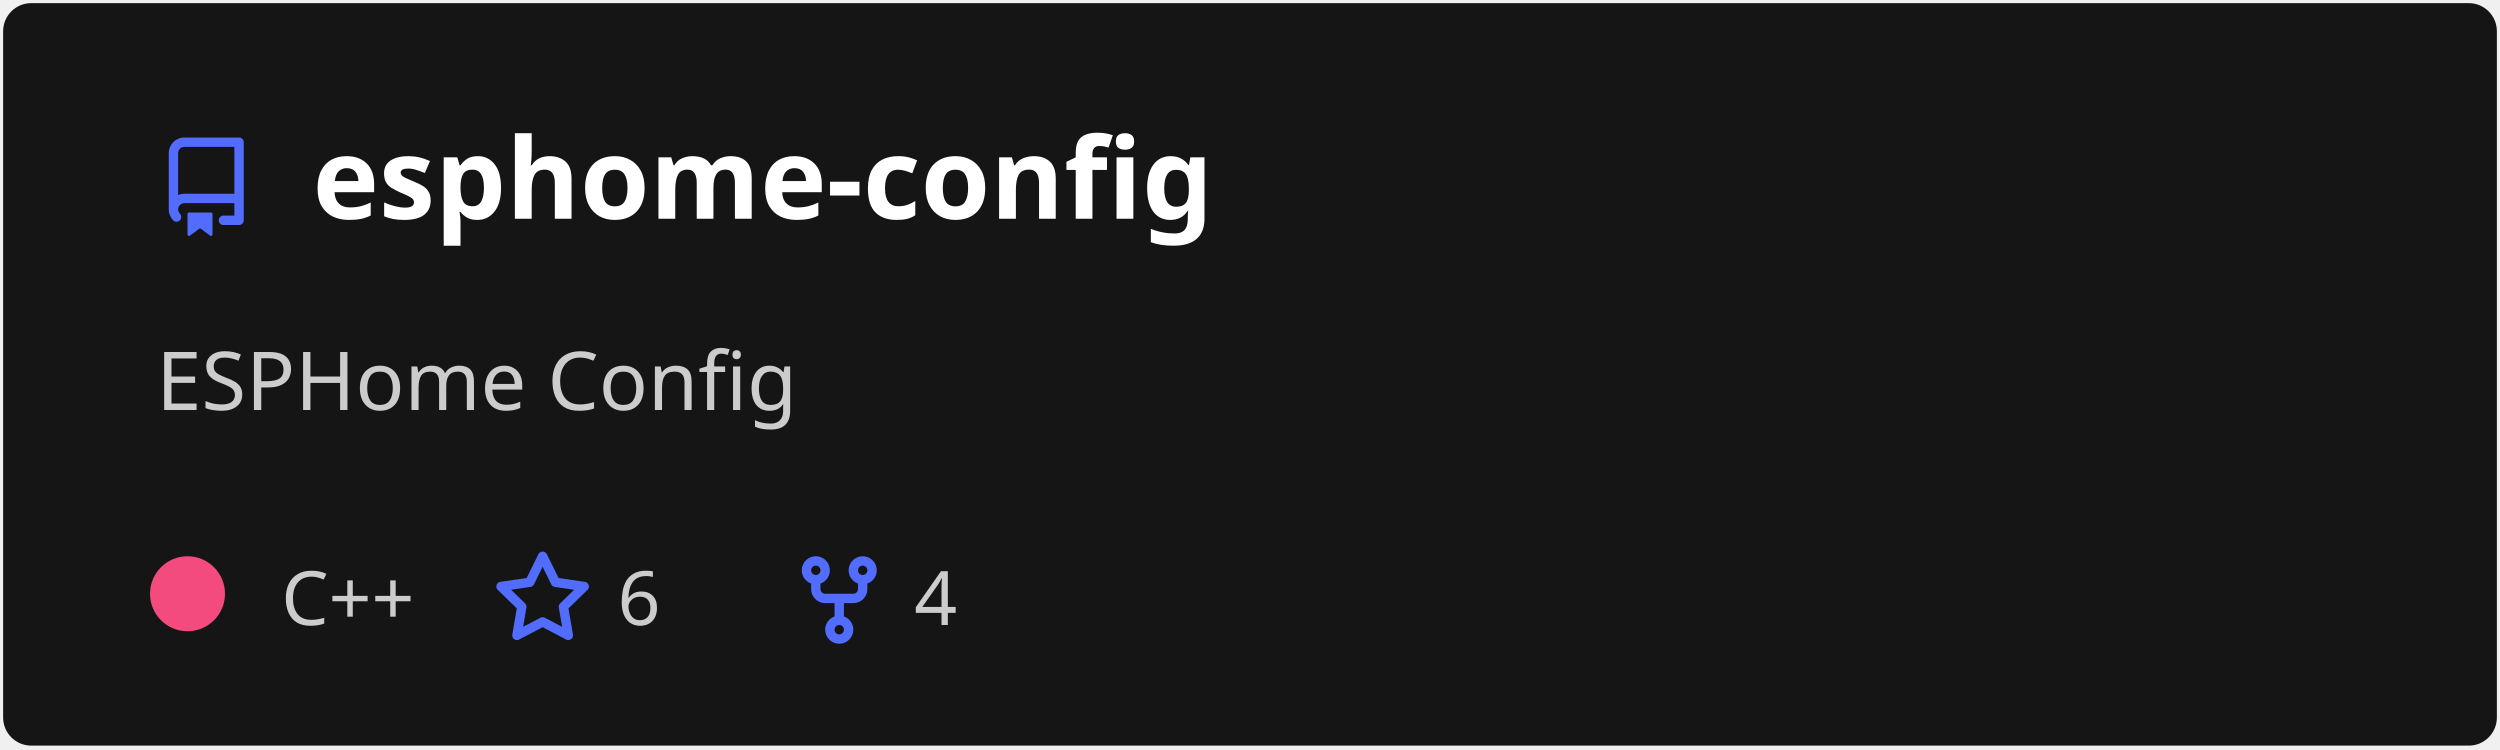
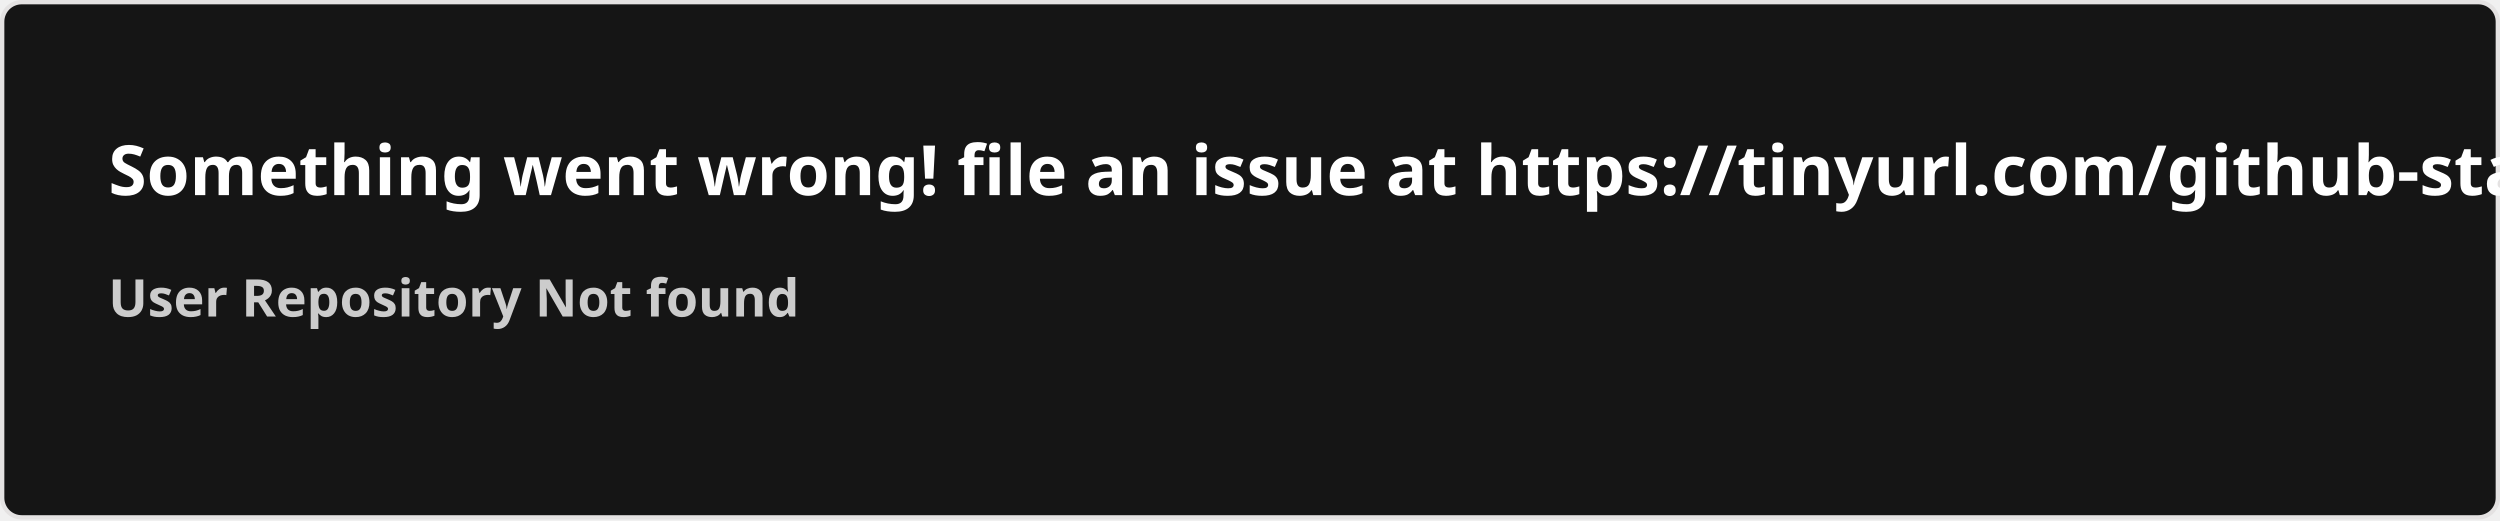
- <svg xmlns="http://www.w3.org/2000/svg" width="400" height="120" viewBox="0 0 400 120" fill="none" role="img" aria-labelledby="descId">
+ <svg xmlns="http://www.w3.org/2000/svg" width="576.5" height="120" viewBox="0 0 576.5 120" fill="#151515">
  <style>
-           .header {
-             font: 600 18px 'Segoe UI', Ubuntu, Sans-Serif;
-             fill: #fff;
-             animation: fadeInAnimation 0.8s ease-in-out forwards;
-           }
-           @supports(-moz-appearance: auto) {
-             /* Selector detects Firefox */
-             .header { font-size: 15.5px; }
-           }
-           
-     .description {
-       font: 400 13px 'Segoe UI', Ubuntu, Sans-Serif;fill: #ccc;
-       
-     }
-     .gray { font: 400 12px 'Segoe UI', Ubuntu, Sans-Serif; fill: #ccc }
-     .badge { font: 600 11px 'Segoe UI', Ubuntu, Sans-Serif; }
-     .badge rect { opacity: 0.2 }
- 
-     .stat { font: 400 12px 'Segoe UI', Ubuntu, Sans-Serif; fill: #ccc }
-     .stagger {
-       opacity: 0;
-       animation: fadeInAnimation 0.3s ease-in-out forwards;
-     }
-     .not_bold { font-weight: 400 }
-     .bold { font-weight: 700 }
-     .icon {
-       fill: #526cfe;
-       display: block;
-     }
-   
- 
-           
-       /* Animations */
-       @keyframes scaleInAnimation {
-         from {
-           transform: translate(-5px, 5px) scale(0);
-         }
-         to {
-           transform: translate(-5px, 5px) scale(1);
-         }
-       }
-       @keyframes fadeInAnimation {
-         from {
-           opacity: 0;
-         }
-         to {
-           opacity: 1;
-         }
-       }
-     
-           * { animation-duration: 0s !important; animation-delay: 0s !important; }
-         </style>
-   <rect data-testid="card-bg" x="0.5" y="0.5" rx="4.5" height="99%" stroke="#e4e2e2" width="399" fill="#151515" stroke-opacity="0" />
-   <g data-testid="card-title" transform="translate(25, 35)">
-     <g transform="translate(0, 0)">
-       <svg class="icon" x="0" y="-13" viewBox="0 0 16 16" version="1.1" width="16" height="16">
-         <path fill-rule="evenodd" d="M2 2.5A2.5 2.5 0 014.5 0h8.75a.75.75 0 01.75.75v12.5a.75.75 0 01-.75.75h-2.5a.75.75 0 110-1.5h1.75v-2h-8a1 1 0 00-.714 1.7.75.75 0 01-1.072 1.05A2.495 2.495 0 012 11.5v-9zm10.5-1V9h-8c-.356 0-.694.074-1 .208V2.5a1 1 0 011-1h8zM5 12.25v3.25a.25.25 0 00.4.2l1.45-1.087a.25.25 0 01.3 0L8.6 15.7a.25.25 0 00.4-.2v-3.25a.25.25 0 00-.25-.25h-3.5a.25.25 0 00-.25.25z" />
-       </svg>
-     </g>
-     <g transform="translate(25, 0)">
-       <text x="0" y="0" class="header" data-testid="header">esphome-config</text>
-     </g>
-   </g>
-   <g data-testid="main-card-body" transform="translate(0, 55)">
-     <text class="description" x="25" y="-5">
-       <tspan dy="1.2em" x="25">ESPHome Config</tspan>
-     </text>
-     <g transform="translate(30, 45)">
-       <g transform="translate(0, 0)">
-         <g data-testid="primary-lang">
-           <circle data-testid="lang-color" cx="0" cy="-5" r="6" fill="#f34b7d" />
-           <text data-testid="lang-name" class="gray" x="15">C++</text>
-         </g>
-       </g>
-       <g transform="translate(48.82, 0)">
-         <g transform="translate(0, 0)">
-           <svg class="icon" y="-12" viewBox="0 0 16 16" version="1.1" width="16" height="16">
-             <path fill-rule="evenodd" d="M8 .25a.75.75 0 01.673.418l1.882 3.815 4.21.612a.75.75 0 01.416 1.279l-3.046 2.97.719 4.192a.75.75 0 01-1.088.791L8 12.347l-3.766 1.98a.75.75 0 01-1.088-.79l.72-4.194L.818 6.374a.75.75 0 01.416-1.28l4.21-.611L7.327.668A.75.75 0 018 .25zm0 2.445L6.615 5.5a.75.75 0 01-.564.41l-3.097.45 2.24 2.184a.75.75 0 01.216.664l-.528 3.084 2.769-1.456a.75.75 0 01.698 0l2.77 1.456-.53-3.084a.75.75 0 01.216-.664l2.24-2.183-3.096-.45a.75.75 0 01-.564-.41L8 2.694v.001z" />
-           </svg>
-         </g>
-         <g transform="translate(20, 0)">
-           <text data-testid="stargazers" class="gray">6</text>
-         </g>
-       </g>
-       <g transform="translate(96.28, 0)">
-         <g transform="translate(0, 0)">
-           <svg class="icon" y="-12" viewBox="0 0 16 16" version="1.1" width="16" height="16">
-             <path fill-rule="evenodd" d="M5 3.25a.75.75 0 11-1.5 0 .75.75 0 011.5 0zm0 2.122a2.25 2.25 0 10-1.5 0v.878A2.25 2.25 0 005.75 8.5h1.5v2.128a2.251 2.251 0 101.5 0V8.5h1.5a2.25 2.25 0 002.25-2.25v-.878a2.25 2.25 0 10-1.5 0v.878a.75.75 0 01-.75.75h-4.5A.75.75 0 015 6.25v-.878zm3.75 7.378a.75.75 0 11-1.5 0 .75.75 0 011.5 0zm3-8.75a.75.75 0 100-1.5.75.75 0 000 1.5z" />
-           </svg>
-         </g>
-         <g transform="translate(20, 0)">
-           <text data-testid="forkcount" class="gray">4</text>
-         </g>
-       </g>
-     </g>
-     <svg x="0" y="0">
-       <g transform="translate(-3, 68)">
-       
-     </g>
-     </svg>
-   </g>
+     .text { font: 600 16px 'Segoe UI', Ubuntu, Sans-Serif; fill: #fff }
+     .small { font: 600 12px 'Segoe UI', Ubuntu, Sans-Serif; fill: #ccc }
+     .gray { fill: #858585 }
+     </style>
+   <rect x="0.5" y="0.5" width="575.5" height="99%" rx="4.5" fill="#151515" stroke="#e4e2e2" />
+   <text x="25" y="45" class="text">Something went wrong! file an issue at https://tinyurl.com/github-stats</text>
+   <text data-testid="message" x="25" y="55" class="text small">
+     <tspan x="25" dy="18">User Repository Not found</tspan>
+     <tspan x="25" dy="18" class="gray" />
+   </text>
</svg>
